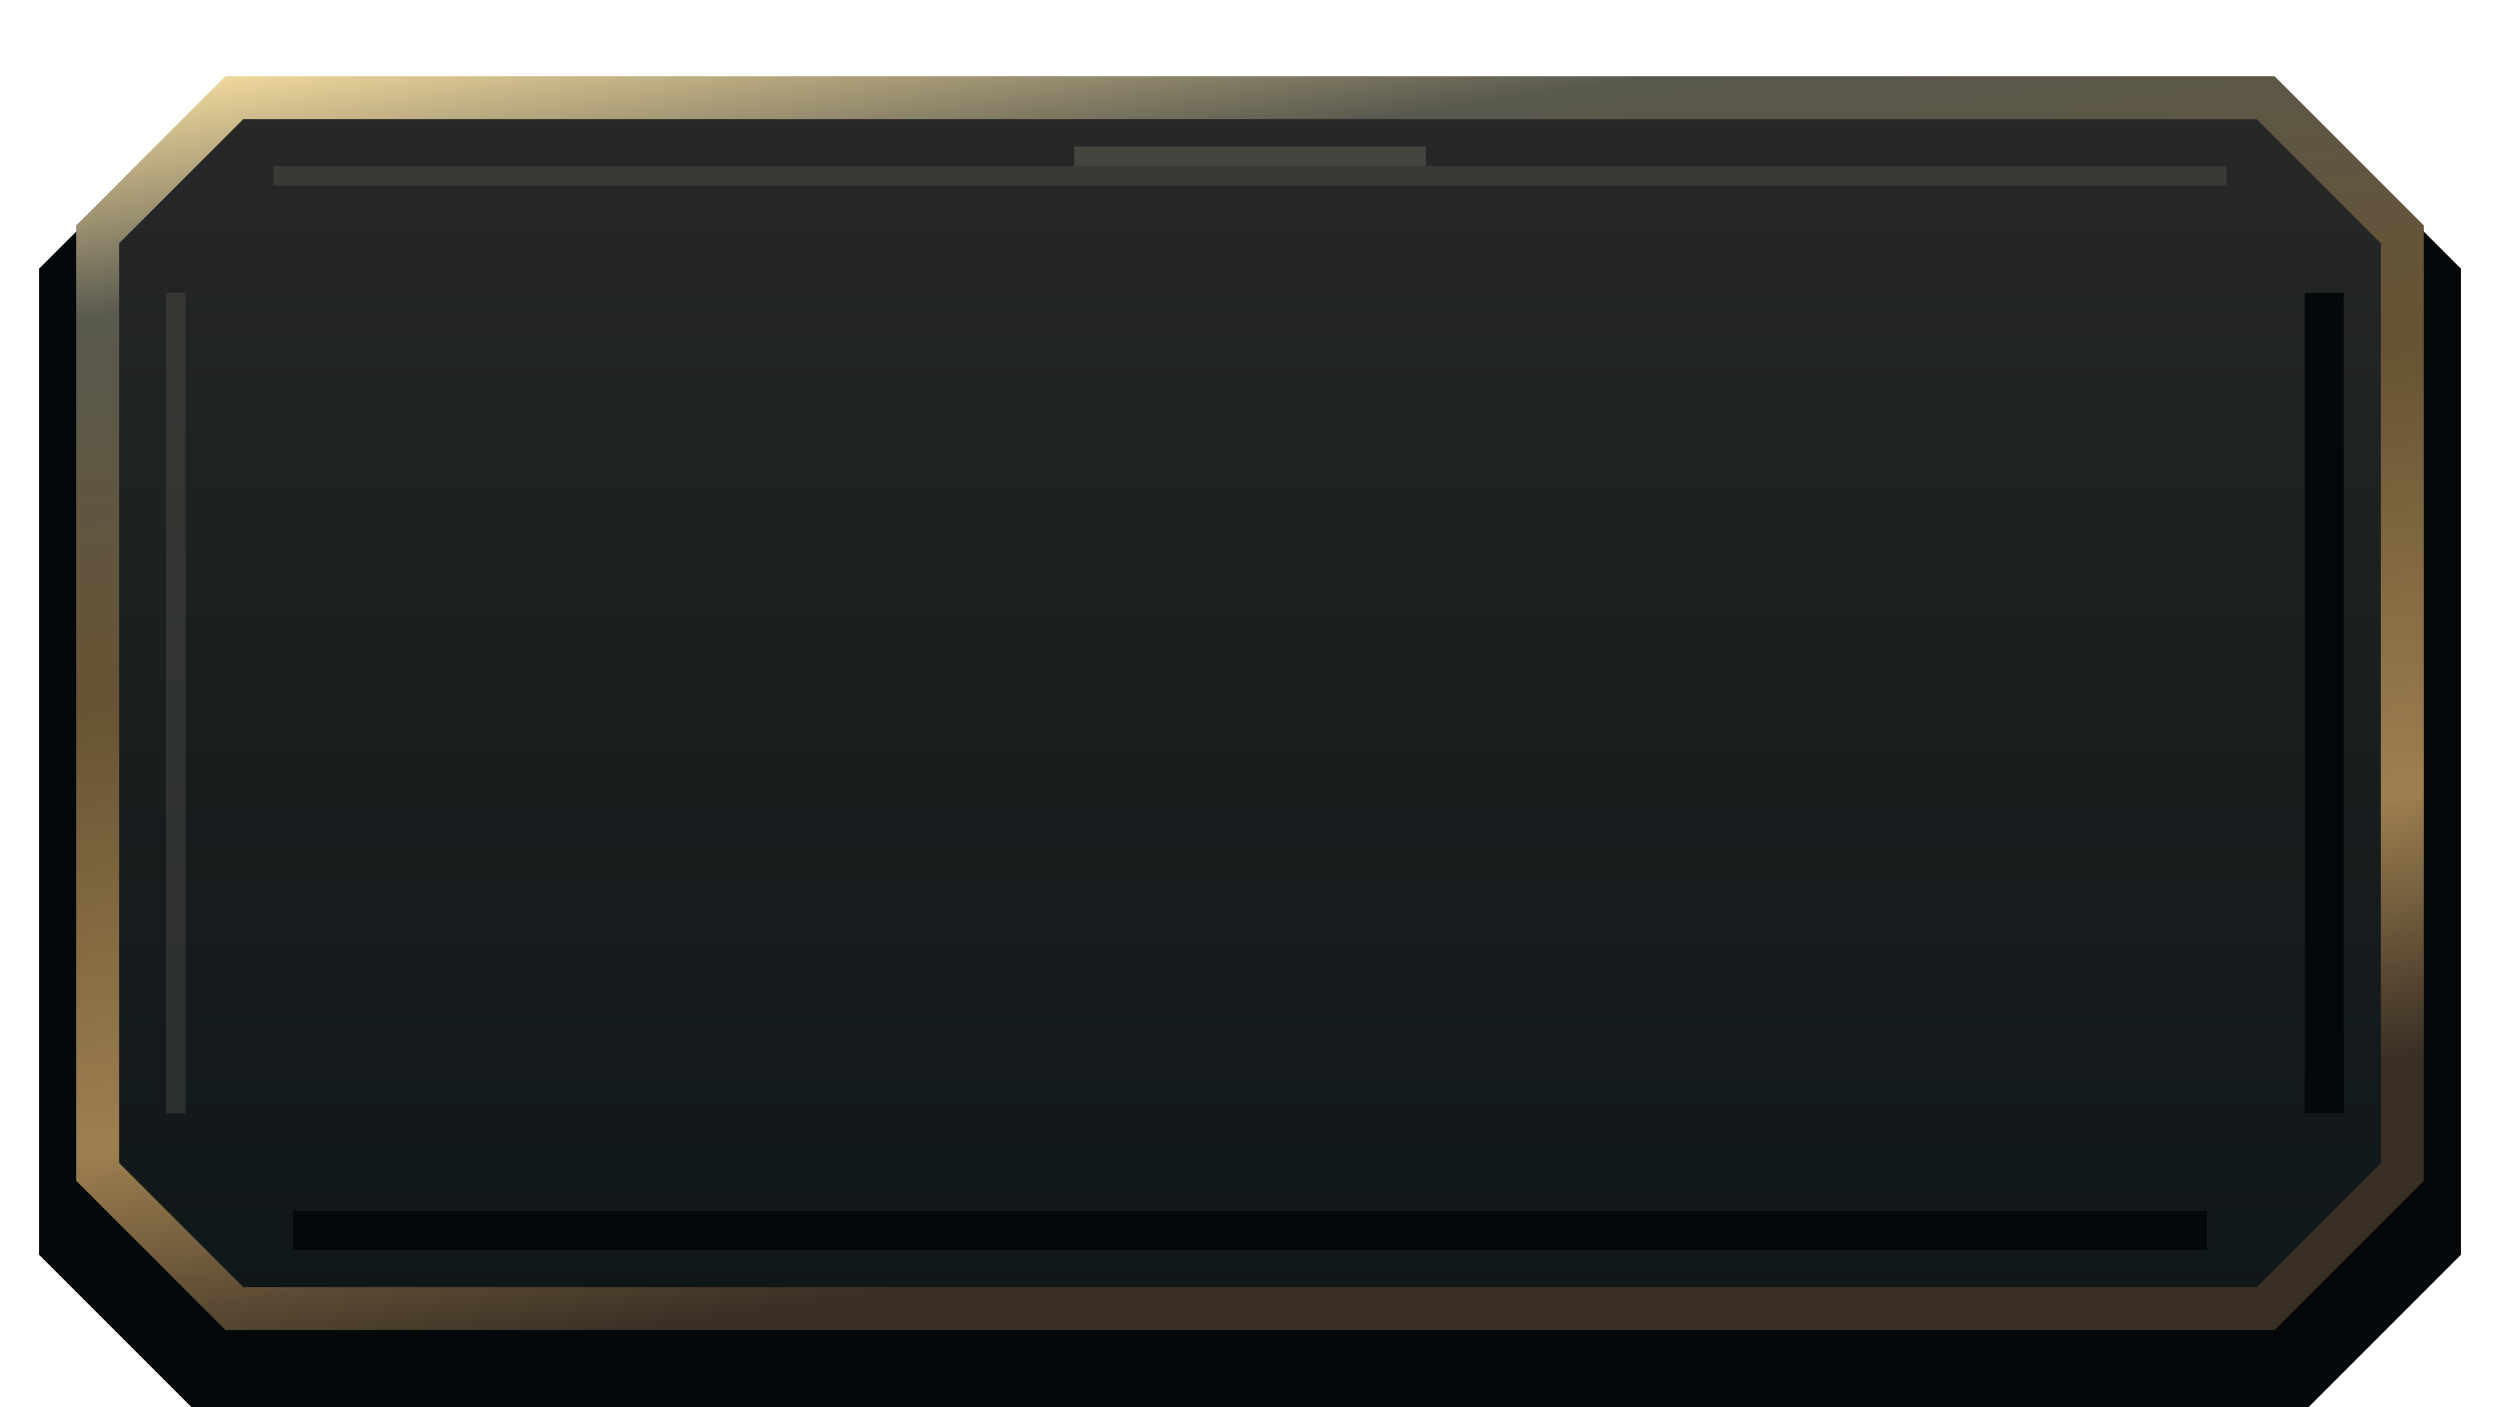
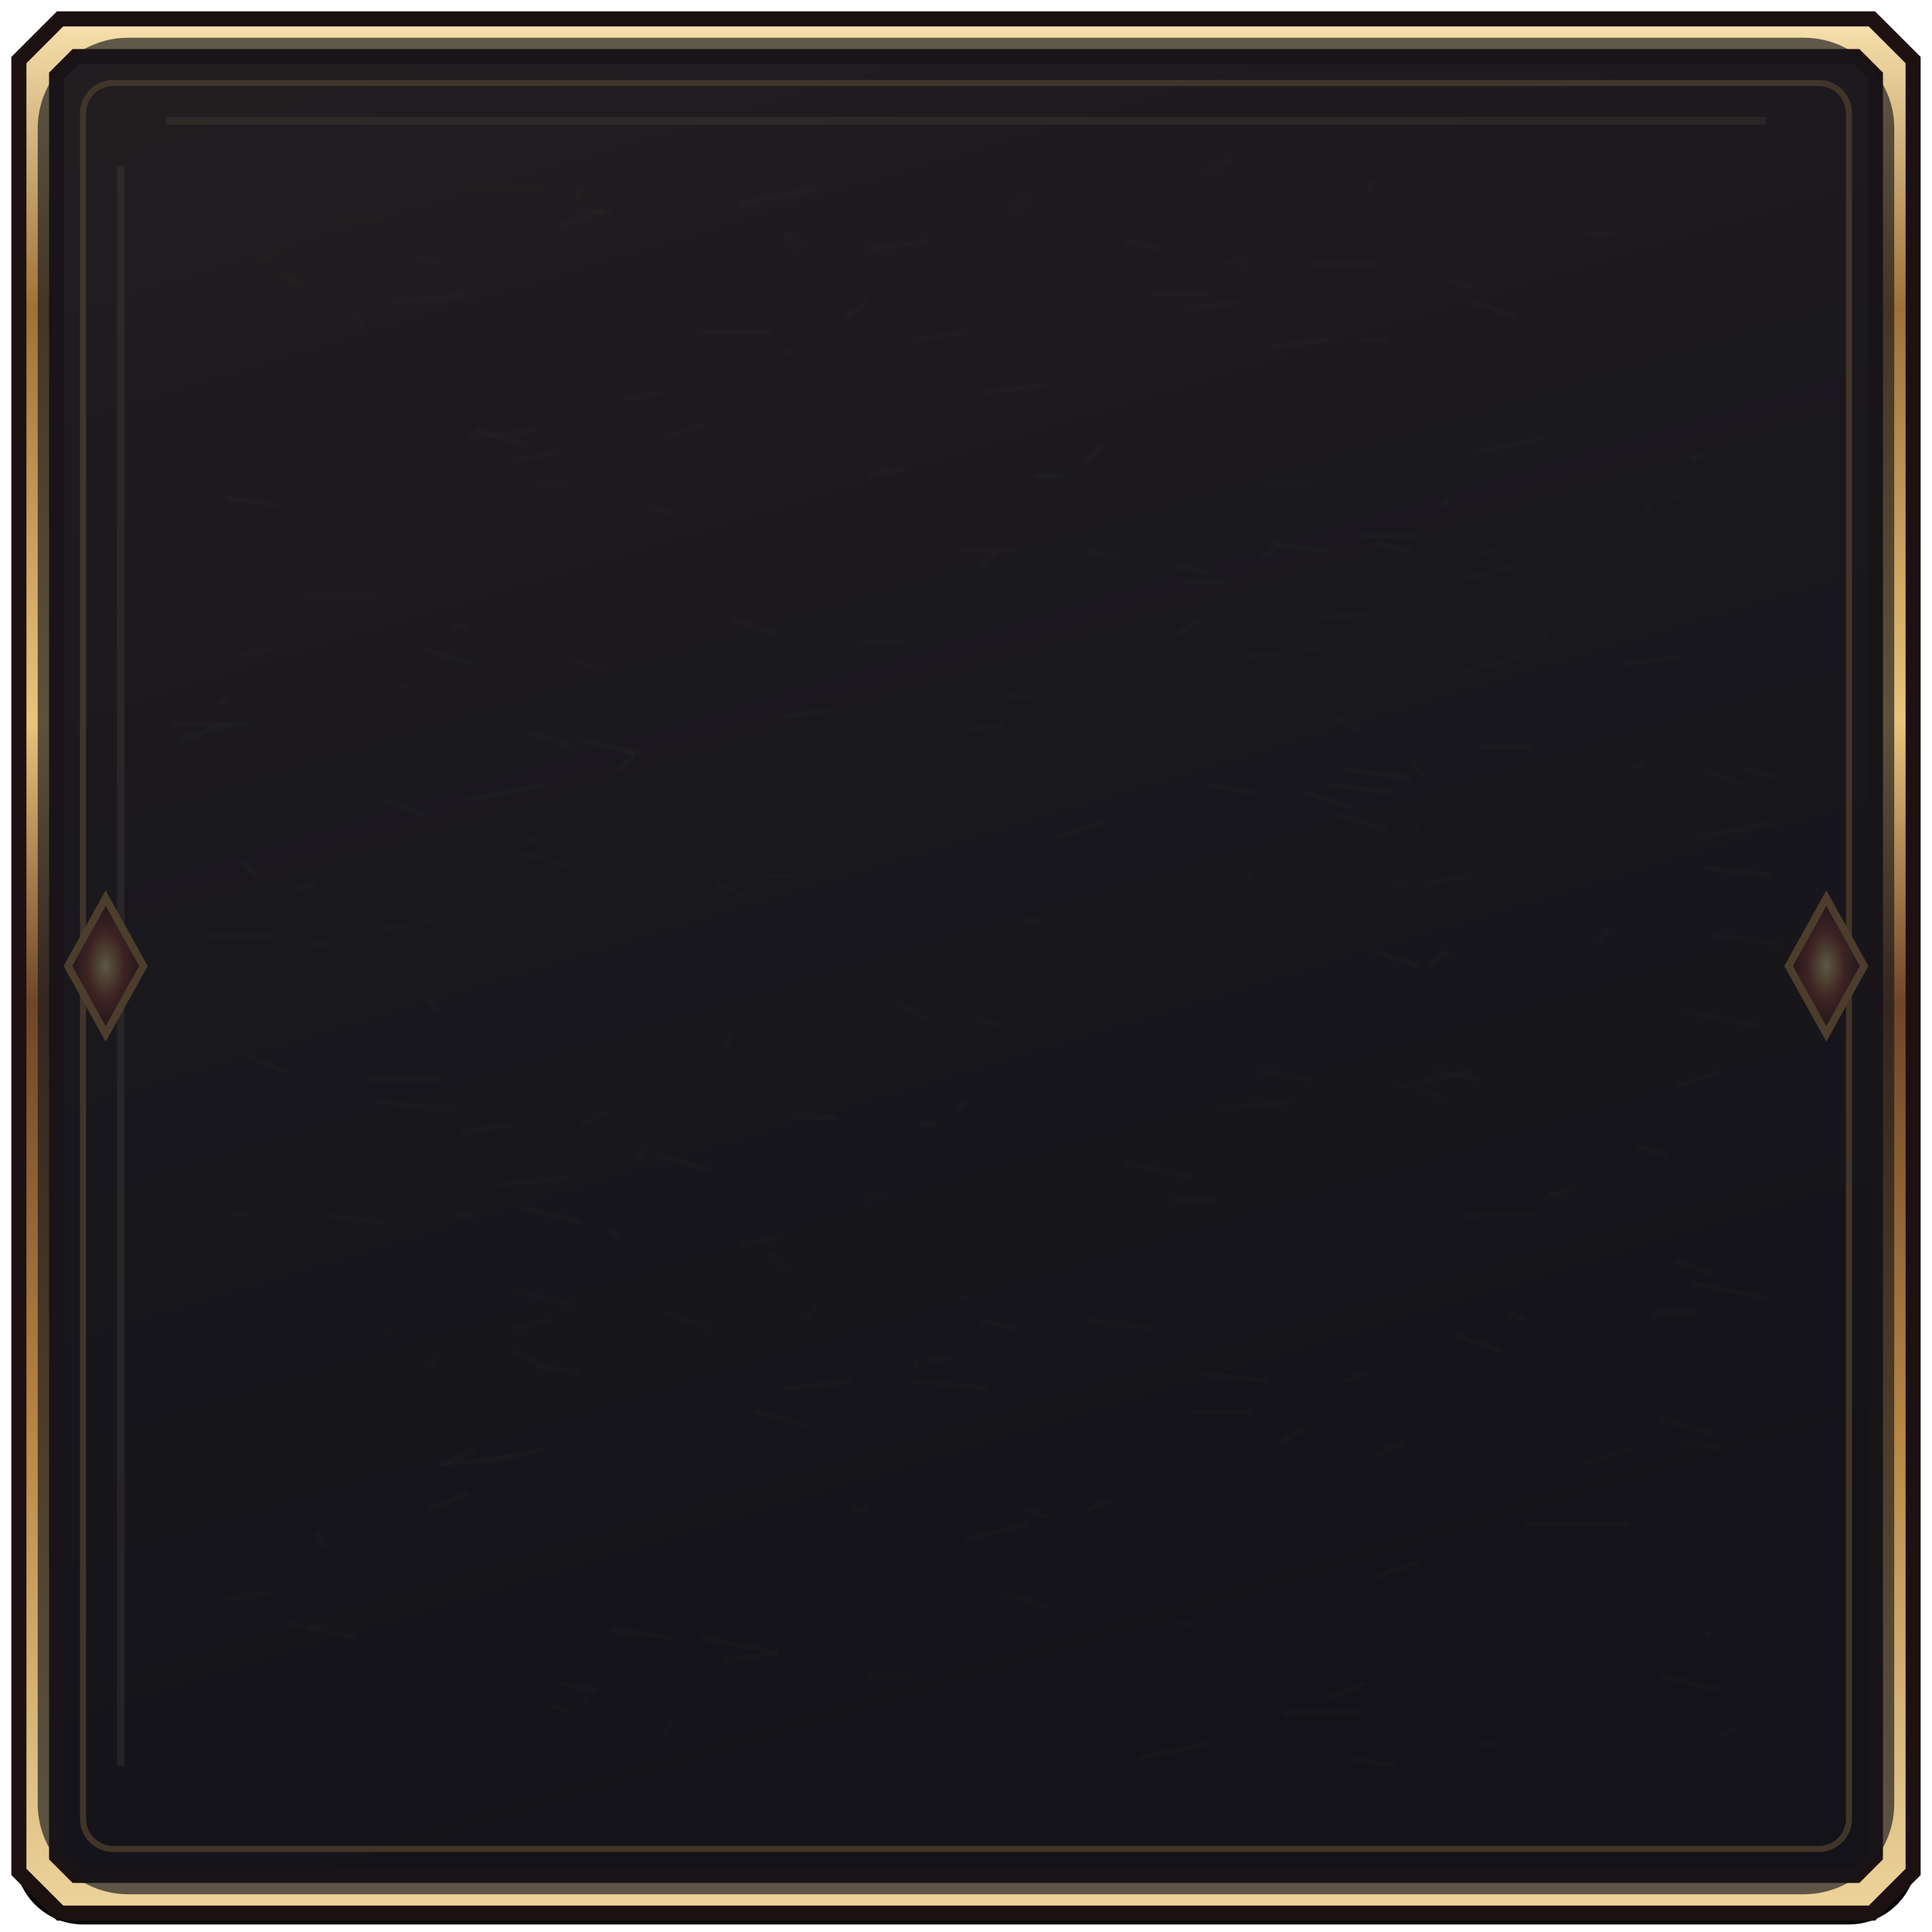
- <svg xmlns="http://www.w3.org/2000/svg" width="128" height="72">
+ <svg xmlns="http://www.w3.org/2000/svg" width="256" height="256" viewBox="0 0 256 256">
  <defs>
-     <linearGradient id="surface" x2="0" y2="1">
-       <stop stop-color="#282828" />
-       <stop offset=".4" stop-color="#1b2020" />
-       <stop offset="1" stop-color="#101719" />
-     </linearGradient>
-     <linearGradient id="metal" x2=".3" y2="1">
-       <stop stop-color="#f1d89d" />
-       <stop offset=".17" stop-color="#59594e" />
-       <stop offset=".46" stop-color="#675332" />
-       <stop offset=".8" stop-color="#9e8050" />
-       <stop offset="1" stop-color="#392f24" />
-     </linearGradient>
+     <linearGradient id="metal" x2="0" y2="1">
+       <stop stop-color="#f5dfaa" />
+       <stop offset=".15" stop-color="#9f7136" />
+       <stop offset=".37" stop-color="#e9c47b" />
+       <stop offset=".52" stop-color="#6f4528" />
+       <stop offset=".75" stop-color="#b88743" />
+       <stop offset="1" stop-color="#ecd39a" />
+     </linearGradient>
+     <linearGradient id="leather" x2=".3" y2="1">
+       <stop stop-color="#3c2d28" />
+       <stop offset=".48" stop-color="#201d21" />
+       <stop offset="1" stop-color="#100f14" />
+     </linearGradient>
+     <linearGradient id="wine" x2="0" y2="1">
+       <stop stop-color="#7b3039" />
+       <stop offset=".5" stop-color="#491d2b" />
+       <stop offset="1" stop-color="#240e1c" />
+     </linearGradient>
+     <linearGradient id="jade" x2="0" y2="1">
+       <stop stop-color="#385854" />
+       <stop offset="1" stop-color="#172b31" />
+     </linearGradient>
+     <linearGradient id="vellum" x2="0" y2="1">
+       <stop stop-color="#38322b" />
+       <stop offset="1" stop-color="#1f2025" />
+     </linearGradient>
+     <radialGradient id="gem">
+       <stop stop-color="#e8d8a7" />
+       <stop offset=".2" stop-color="#be9b62" />
+       <stop offset=".5" stop-color="#8a3c31" />
+       <stop offset="1" stop-color="#29121c" />
+     </radialGradient>
  </defs>
-   <path d="M12 5H116L123 12V60L116 67H12L5 60V12Z" transform="translate(0 3)" fill="#06090c" stroke="#05080a" stroke-width="6" />
-   <path d="M12 5H116L123 12V60L116 67H12L5 60V12Z" fill="url(#surface)" stroke="url(#metal)" stroke-width="2.2" />
-   <path d="M14 9H114M9 15V57" fill="none" stroke="#59594e" stroke-opacity=".38" stroke-width="1" />
-   <path d="M15 63H113M119 15V57" fill="none" stroke="#05080b" stroke-width="2" />
-   <path d="M55.0 8H73.0" fill="none" stroke="#59594e" stroke-opacity=".6" />
+   <rect x="2" y="3" width="252" height="252" rx="9" fill="#08080c" />
+   <path d="M9 5H247L251 9V247L247 251H9L5 247V9Z" fill="url(#leather)" stroke="#1c1110" stroke-width="7" />
+   <path d="M82 99l2 1" stroke="#cab28b" opacity=".045" stroke-width=".7" />
+   <path d="M144 61l2 -2" stroke="#cab28b" opacity=".045" stroke-width=".7" />
+   <path d="M27 124l9 0" stroke="#cab28b" opacity=".045" stroke-width=".7" />
+   <path d="M226 217l1 -1" stroke="#cab28b" opacity=".045" stroke-width=".7" />
+   <path d="M155 159l6 0" stroke="#cab28b" opacity=".045" stroke-width=".7" />
+   <path d="M221 66l2 0" stroke="#cab28b" opacity=".045" stroke-width=".7" />
+   <path d="M76 28l5 0" stroke="#cab28b" opacity=".045" stroke-width=".7" />
+   <path d="M71 64l5 0" stroke="#cab28b" opacity=".045" stroke-width=".7" />
+   <path d="M182 209l6 -2" stroke="#cab28b" opacity=".045" stroke-width=".7" />
+   <path d="M177 108l7 2" stroke="#cab28b" opacity=".045" stroke-width=".7" />
+   <path d="M85 67l4 1" stroke="#cab28b" opacity=".045" stroke-width=".7" />
+   <path d="M93 44l9 0" stroke="#cab28b" opacity=".045" stroke-width=".7" />
+   <path d="M23 96l10 0" stroke="#cab28b" opacity=".045" stroke-width=".7" />
+   <path d="M217 152l4 1" stroke="#cab28b" opacity=".045" stroke-width=".7" />
+   <path d="M130 175l5 1" stroke="#cab28b" opacity=".045" stroke-width=".7" />
+   <path d="M137 63l4 0" stroke="#cab28b" opacity=".045" stroke-width=".7" />
+   <path d="M88 230l1 -2" stroke="#cab28b" opacity=".045" stroke-width=".7" />
+   <path d="M33 140l5 2" stroke="#cab28b" opacity=".045" stroke-width=".7" />
+   <path d="M158 187l8 0" stroke="#cab28b" opacity=".045" stroke-width=".7" />
+   <path d="M59 194l4 -2" stroke="#cab28b" opacity=".045" stroke-width=".7" />
+   <path d="M127 73l8 0" stroke="#cab28b" opacity=".045" stroke-width=".7" />
+   <path d="M69 113l7 2" stroke="#cab28b" opacity=".045" stroke-width=".7" />
+   <path d="M104 184l9 -1" stroke="#cab28b" opacity=".045" stroke-width=".7" />
+   <path d="M104 47l1 -1" stroke="#cab28b" opacity=".045" stroke-width=".7" />
+   <path d="M93 217l10 2" stroke="#cab28b" opacity=".045" stroke-width=".7" />
+   <path d="M82 53l6 -1" stroke="#cab28b" opacity=".045" stroke-width=".7" />
+   <path d="M96 139l1 -2" stroke="#cab28b" opacity=".045" stroke-width=".7" />
+   <path d="M113 200l2 0" stroke="#cab28b" opacity=".045" stroke-width=".7" />
+   <path d="M210 194l6 -2" stroke="#cab28b" opacity=".045" stroke-width=".7" />
+   <path d="M104 95l6 -1" stroke="#cab28b" opacity=".045" stroke-width=".7" />
+   <path d="M220 188l7 2" stroke="#cab28b" opacity=".045" stroke-width=".7" />
+   <path d="M196 231l2 0" stroke="#cab28b" opacity=".045" stroke-width=".7" />
+   <path d="M180 71l8 0" stroke="#cab28b" opacity=".045" stroke-width=".7" />
+   <path d="M56 86l7 2" stroke="#cab28b" opacity=".045" stroke-width=".7" />
+   <path d="M62 106l10 -2" stroke="#cab28b" opacity=".045" stroke-width=".7" />
+   <path d="M115 33l8 -1" stroke="#cab28b" opacity=".045" stroke-width=".7" />
+   <path d="M115 222l6 0" stroke="#cab28b" opacity=".045" stroke-width=".7" />
+   <path d="M168 46l8 -1" stroke="#cab28b" opacity=".045" stroke-width=".7" />
+   <path d="M130 75l2 -2" stroke="#cab28b" opacity=".045" stroke-width=".7" />
+   <path d="M37 36l3 2" stroke="#cab28b" opacity=".045" stroke-width=".7" />
+   <path d="M195 60l10 -2" stroke="#cab28b" opacity=".045" stroke-width=".7" />
+   <path d="M161 147l10 -1" stroke="#cab28b" opacity=".045" stroke-width=".7" />
+   <path d="M104 31l2 2" stroke="#cab28b" opacity=".045" stroke-width=".7" />
+   <path d="M96 220l7 -1" stroke="#cab28b" opacity=".045" stroke-width=".7" />
+   <path d="M144 73l4 1" stroke="#cab28b" opacity=".045" stroke-width=".7" />
+   <path d="M127 147l1 -1" stroke="#cab28b" opacity=".045" stroke-width=".7" />
+   <path d="M129 135l4 1" stroke="#cab28b" opacity=".045" stroke-width=".7" />
+   <path d="M77 149l4 -2" stroke="#cab28b" opacity=".045" stroke-width=".7" />
+   <path d="M31 87l5 -1" stroke="#cab28b" opacity=".045" stroke-width=".7" />
+   <path d="M156 75l4 1" stroke="#cab28b" opacity=".045" stroke-width=".7" />
+   <path d="M88 58l6 -2" stroke="#cab28b" opacity=".045" stroke-width=".7" />
+   <path d="M102 166l2 2" stroke="#cab28b" opacity=".045" stroke-width=".7" />
+   <path d="M125 189l1 1" stroke="#cab28b" opacity=".045" stroke-width=".7" />
+   <path d="M121 45l7 -1" stroke="#cab28b" opacity=".045" stroke-width=".7" />
+   <path d="M168 64l6 0" stroke="#cab28b" opacity=".045" stroke-width=".7" />
+   <path d="M190 142l6 1" stroke="#cab28b" opacity=".045" stroke-width=".7" />
+   <path d="M157 77l5 0" stroke="#cab28b" opacity=".045" stroke-width=".7" />
+   <path d="M122 149l2 0" stroke="#cab28b" opacity=".045" stroke-width=".7" />
+   <path d="M182 193l4 -2" stroke="#cab28b" opacity=".045" stroke-width=".7" />
+   <path d="M123 180l3 0" stroke="#cab28b" opacity=".045" stroke-width=".7" />
+   <path d="M192 37l3 1" stroke="#cab28b" opacity=".045" stroke-width=".7" />
+   <path d="M167 142l7 1" stroke="#cab28b" opacity=".045" stroke-width=".7" />
+   <path d="M77 226l1 -1" stroke="#cab28b" opacity=".045" stroke-width=".7" />
+   <path d="M62 25l10 0" stroke="#cab28b" opacity=".045" stroke-width=".7" />
+   <path d="M51 123l7 -1" stroke="#cab28b" opacity=".045" stroke-width=".7" />
+   <path d="M162 35l4 -1" stroke="#cab28b" opacity=".045" stroke-width=".7" />
+   <path d="M193 177l6 2" stroke="#cab28b" opacity=".045" stroke-width=".7" />
+   <path d="M220 222l8 2" stroke="#cab28b" opacity=".045" stroke-width=".7" />
+   <path d="M134 28l2 -2" stroke="#cab28b" opacity=".045" stroke-width=".7" />
+   <path d="M200 174l2 1" stroke="#cab28b" opacity=".045" stroke-width=".7" />
+   <path d="M165 87l10 -1" stroke="#cab28b" opacity=".045" stroke-width=".7" />
+   <path d="M32 114l2 2" stroke="#cab28b" opacity=".045" stroke-width=".7" />
+   <path d="M24 98l6 -2" stroke="#cab28b" opacity=".045" stroke-width=".7" />
+   <path d="M43 161l8 1" stroke="#cab28b" opacity=".045" stroke-width=".7" />
+   <path d="M74 223l5 1" stroke="#cab28b" opacity=".045" stroke-width=".7" />
+   <path d="M81 216l8 1" stroke="#cab28b" opacity=".045" stroke-width=".7" />
+   <path d="M46 41l2 2" stroke="#cab28b" opacity=".045" stroke-width=".7" />
+   <path d="M226 115l9 1" stroke="#cab28b" opacity=".045" stroke-width=".7" />
+   <path d="M128 204l8 -2" stroke="#cab28b" opacity=".045" stroke-width=".7" />
+   <path d="M182 72l5 1" stroke="#cab28b" opacity=".045" stroke-width=".7" />
+   <path d="M130 52l9 -1" stroke="#cab28b" opacity=".045" stroke-width=".7" />
+   <path d="M117 63l3 -1" stroke="#cab28b" opacity=".045" stroke-width=".7" />
+   <path d="M105 148l6 0" stroke="#cab28b" opacity=".045" stroke-width=".7" />
+   <path d="M160 23l3 -2" stroke="#cab28b" opacity=".045" stroke-width=".7" />
+   <path d="M187 101l2 2" stroke="#cab28b" opacity=".045" stroke-width=".7" />
+   <path d="M50 146l10 1" stroke="#cab28b" opacity=".045" stroke-width=".7" />
+   <path d="M156 41l9 -1" stroke="#cab28b" opacity=".045" stroke-width=".7" />
+   <path d="M127 97l6 -1" stroke="#cab28b" opacity=".045" stroke-width=".7" />
+   <path d="M218 68l1 -2" stroke="#cab28b" opacity=".045" stroke-width=".7" />
+   <path d="M178 102l9 1" stroke="#cab28b" opacity=".045" stroke-width=".7" />
+   <path d="M222 167l5 2" stroke="#cab28b" opacity=".045" stroke-width=".7" />
+   <path d="M223 134l10 2" stroke="#cab28b" opacity=".045" stroke-width=".7" />
+   <path d="M135 122l3 0" stroke="#cab28b" opacity=".045" stroke-width=".7" />
+   <path d="M219 174l6 0" stroke="#cab28b" opacity=".045" stroke-width=".7" />
+   <path d="M56 132l2 2" stroke="#cab28b" opacity=".045" stroke-width=".7" />
+   <path d="M58 194l10 -1" stroke="#cab28b" opacity=".045" stroke-width=".7" />
+   <path d="M95 117l4 2" stroke="#cab28b" opacity=".045" stroke-width=".7" />
+   <path d="M225 111l10 -2" stroke="#cab28b" opacity=".045" stroke-width=".7" />
+   <path d="M41 125l3 0" stroke="#cab28b" opacity=".045" stroke-width=".7" />
+   <path d="M189 117l6 -1" stroke="#cab28b" opacity=".045" stroke-width=".7" />
+   <path d="M98 27l10 -2" stroke="#cab28b" opacity=".045" stroke-width=".7" />
+   <path d="M156 215l2 0" stroke="#cab28b" opacity=".045" stroke-width=".7" />
+   <path d="M228 230l2 -1" stroke="#cab28b" opacity=".045" stroke-width=".7" />
+   <path d="M68 171l8 2" stroke="#cab28b" opacity=".045" stroke-width=".7" />
+   <path d="M41 216l2 -1" stroke="#cab28b" opacity=".045" stroke-width=".7" />
+   <path d="M188 144l4 2" stroke="#cab28b" opacity=".045" stroke-width=".7" />
+   <path d="M223 191l5 1" stroke="#cab28b" opacity=".045" stroke-width=".7" />
+   <path d="M175 82l8 -1" stroke="#cab28b" opacity=".045" stroke-width=".7" />
+   <path d="M101 116l4 0" stroke="#cab28b" opacity=".045" stroke-width=".7" />
+   <path d="M159 182l9 1" stroke="#cab28b" opacity=".045" stroke-width=".7" />
+   <path d="M227 124l9 1" stroke="#cab28b" opacity=".045" stroke-width=".7" />
+   <path d="M231 102l5 1" stroke="#cab28b" opacity=".045" stroke-width=".7" />
+   <path d="M127 172l1 0" stroke="#cab28b" opacity=".045" stroke-width=".7" />
+   <path d="M69 160l8 2" stroke="#cab28b" opacity=".045" stroke-width=".7" />
+   <path d="M179 233l6 1" stroke="#cab28b" opacity=".045" stroke-width=".7" />
+   <path d="M121 181l1 -1" stroke="#cab28b" opacity=".045" stroke-width=".7" />
+   <path d="M152 39l8 0" stroke="#cab28b" opacity=".045" stroke-width=".7" />
+   <path d="M176 225l5 -2" stroke="#cab28b" opacity=".045" stroke-width=".7" />
+   <path d="M215 88l8 -1" stroke="#cab28b" opacity=".045" stroke-width=".7" />
+   <path d="M185 144l10 -2" stroke="#cab28b" opacity=".045" stroke-width=".7" />
+   <path d="M60 83l2 0" stroke="#cab28b" opacity=".045" stroke-width=".7" />
+   <path d="M55 34l3 1" stroke="#cab28b" opacity=".045" stroke-width=".7" />
+   <path d="M224 170l10 2" stroke="#cab28b" opacity=".045" stroke-width=".7" />
+   <path d="M204 159l5 -2" stroke="#cab28b" opacity=".045" stroke-width=".7" />
+   <path d="M156 84l3 -2" stroke="#cab28b" opacity=".045" stroke-width=".7" />
+   <path d="M74 30l6 -2" stroke="#cab28b" opacity=".045" stroke-width=".7" />
+   <path d="M53 91l1 0" stroke="#cab28b" opacity=".045" stroke-width=".7" />
+   <path d="M178 183l3 -1" stroke="#cab28b" opacity=".045" stroke-width=".7" />
+   <path d="M189 128l3 -2" stroke="#cab28b" opacity=".045" stroke-width=".7" />
+   <path d="M165 115l1 2" stroke="#cab28b" opacity=".045" stroke-width=".7" />
+   <path d="M61 150l7 -1" stroke="#cab28b" opacity=".045" stroke-width=".7" />
+   <path d="M77 98l8 2" stroke="#cab28b" opacity=".045" stroke-width=".7" />
+   <path d="M39 118l3 -1" stroke="#cab28b" opacity=".045" stroke-width=".7" />
+   <path d="M87 153l7 2" stroke="#cab28b" opacity=".045" stroke-width=".7" />
+   <path d="M196 99l7 0" stroke="#cab28b" opacity=".045" stroke-width=".7" />
+   <path d="M65 121l1 1" stroke="#cab28b" opacity=".045" stroke-width=".7" />
+   <path d="M29 93l1 0" stroke="#cab28b" opacity=".045" stroke-width=".7" />
+   <path d="M224 61l2 -1" stroke="#cab28b" opacity=".045" stroke-width=".7" />
+   <path d="M51 177l1 -1" stroke="#cab28b" opacity=".045" stroke-width=".7" />
+   <path d="M81 163l1 1" stroke="#cab28b" opacity=".045" stroke-width=".7" />
+   <path d="M205 158l3 1" stroke="#cab28b" opacity=".045" stroke-width=".7" />
+   <path d="M209 202l7 0" stroke="#cab28b" opacity=".045" stroke-width=".7" />
+   <path d="M66 157l10 -1" stroke="#cab28b" opacity=".045" stroke-width=".7" />
+   <path d="M49 143l10 0" stroke="#cab28b" opacity=".045" stroke-width=".7" />
+   <path d="M100 187l7 2" stroke="#cab28b" opacity=".045" stroke-width=".7" />
+   <path d="M210 31l4 0" stroke="#cab28b" opacity=".045" stroke-width=".7" />
+   <path d="M170 227l10 0" stroke="#cab28b" opacity=".045" stroke-width=".7" />
+   <path d="M222 144l6 -2" stroke="#cab28b" opacity=".045" stroke-width=".7" />
+   <path d="M82 102l2 -2" stroke="#cab28b" opacity=".045" stroke-width=".7" />
+   <path d="M176 104l9 1" stroke="#cab28b" opacity=".045" stroke-width=".7" />
+   <path d="M112 42l3 -2" stroke="#cab28b" opacity=".045" stroke-width=".7" />
+   <path d="M149 154l9 2" stroke="#cab28b" opacity=".045" stroke-width=".7" />
+   <path d="M204 85l1 -1" stroke="#cab28b" opacity=".045" stroke-width=".7" />
+   <path d="M195 40l6 2" stroke="#cab28b" opacity=".045" stroke-width=".7" />
+   <path d="M57 200l5 -2" stroke="#cab28b" opacity=".045" stroke-width=".7" />
+   <path d="M151 233l9 -2" stroke="#cab28b" opacity=".045" stroke-width=".7" />
+   <path d="M40 79l10 0" stroke="#cab28b" opacity=".045" stroke-width=".7" />
+   <path d="M181 26l1 -2" stroke="#cab28b" opacity=".045" stroke-width=".7" />
+   <path d="M144 200l3 -1" stroke="#cab28b" opacity=".045" stroke-width=".7" />
+   <path d="M114 85l6 0" stroke="#cab28b" opacity=".045" stroke-width=".7" />
+   <path d="M121 183l10 1" stroke="#cab28b" opacity=".045" stroke-width=".7" />
+   <path d="M30 66l7 1" stroke="#cab28b" opacity=".045" stroke-width=".7" />
+   <path d="M38 215l9 2" stroke="#cab28b" opacity=".045" stroke-width=".7" />
+   <path d="M98 165l5 -1" stroke="#cab28b" opacity=".045" stroke-width=".7" />
+   <path d="M202 202l7 0" stroke="#cab28b" opacity=".045" stroke-width=".7" />
+   <path d="M66 76l1 1" stroke="#cab28b" opacity=".045" stroke-width=".7" />
+   <path d="M133 92l6 1" stroke="#cab28b" opacity=".045" stroke-width=".7" />
+   <path d="M182 126l6 2" stroke="#cab28b" opacity=".045" stroke-width=".7" />
+   <path d="M75 87l5 2" stroke="#cab28b" opacity=".045" stroke-width=".7" />
+   <path d="M44 29l7 0" stroke="#cab28b" opacity=".045" stroke-width=".7" />
+   <path d="M177 95l3 2" stroke="#cab28b" opacity=".045" stroke-width=".7" />
+   <path d="M216 102l2 -1" stroke="#cab28b" opacity=".045" stroke-width=".7" />
+   <path d="M180 45l4 0" stroke="#cab28b" opacity=".045" stroke-width=".7" />
+   <path d="M193 77l8 -2" stroke="#cab28b" opacity=".045" stroke-width=".7" />
+   <path d="M187 109l1 1" stroke="#cab28b" opacity=".045" stroke-width=".7" />
+   <path d="M167 74l3 -2" stroke="#cab28b" opacity=".045" stroke-width=".7" />
+   <path d="M84 154l2 -2" stroke="#cab28b" opacity=".045" stroke-width=".7" />
+   <path d="M226 102l5 2" stroke="#cab28b" opacity=".045" stroke-width=".7" />
+   <path d="M170 191l3 -2" stroke="#cab28b" opacity=".045" stroke-width=".7" />
+   <path d="M191 67l1 -1" stroke="#cab28b" opacity=".045" stroke-width=".7" />
+   <path d="M195 74l5 -2" stroke="#cab28b" opacity=".045" stroke-width=".7" />
+   <path d="M173 105l6 2" stroke="#cab28b" opacity=".045" stroke-width=".7" />
+   <path d="M115 63l3 -1" stroke="#cab28b" opacity=".045" stroke-width=".7" />
+   <path d="M34 35l3 -2" stroke="#cab28b" opacity=".045" stroke-width=".7" />
+   <path d="M194 89l8 -2" stroke="#cab28b" opacity=".045" stroke-width=".7" />
+   <path d="M73 226l3 1" stroke="#cab28b" opacity=".045" stroke-width=".7" />
+   <path d="M144 175l9 1" stroke="#cab28b" opacity=".045" stroke-width=".7" />
+   <path d="M160 104l6 1" stroke="#cab28b" opacity=".045" stroke-width=".7" />
+   <path d="M212 125l1 -2" stroke="#cab28b" opacity=".045" stroke-width=".7" />
+   <path d="M68 61l6 -1" stroke="#cab28b" opacity=".045" stroke-width=".7" />
+   <path d="M97 82l6 2" stroke="#cab28b" opacity=".045" stroke-width=".7" />
+   <path d="M71 181l6 1" stroke="#cab28b" opacity=".045" stroke-width=".7" />
+   <path d="M115 159l2 -1" stroke="#cab28b" opacity=".045" stroke-width=".7" />
+   <path d="M70 111l3 2" stroke="#cab28b" opacity=".045" stroke-width=".7" />
+   <path d="M76 27l1 -2" stroke="#cab28b" opacity=".045" stroke-width=".7" />
+   <path d="M70 97l6 2" stroke="#cab28b" opacity=".045" stroke-width=".7" />
+   <path d="M149 32l5 1" stroke="#cab28b" opacity=".045" stroke-width=".7" />
+   <path d="M63 57l7 2" stroke="#cab28b" opacity=".045" stroke-width=".7" />
+   <path d="M140 111l6 -2" stroke="#cab28b" opacity=".045" stroke-width=".7" />
+   <path d="M136 200l3 1" stroke="#cab28b" opacity=".045" stroke-width=".7" />
+   <path d="M29 212l7 -1" stroke="#cab28b" opacity=".045" stroke-width=".7" />
+   <path d="M51 106l5 2" stroke="#cab28b" opacity=".045" stroke-width=".7" />
+   <path d="M164 35l2 1" stroke="#cab28b" opacity=".045" stroke-width=".7" />
+   <path d="M63 194l9 -2" stroke="#cab28b" opacity=".045" stroke-width=".7" />
+   <path d="M68 179l4 2" stroke="#cab28b" opacity=".045" stroke-width=".7" />
+   <path d="M107 175l1 -2" stroke="#cab28b" opacity=".045" stroke-width=".7" />
+   <path d="M119 133l4 2" stroke="#cab28b" opacity=".045" stroke-width=".7" />
+   <path d="M57 181l1 -1" stroke="#cab28b" opacity=".045" stroke-width=".7" />
+   <path d="M68 176l5 -1" stroke="#cab28b" opacity=".045" stroke-width=".7" />
+   <path d="M133 211l6 2" stroke="#cab28b" opacity=".045" stroke-width=".7" />
+   <path d="M184 117l3 0" stroke="#cab28b" opacity=".045" stroke-width=".7" />
+   <path d="M194 161l10 0" stroke="#cab28b" opacity=".045" stroke-width=".7" />
+   <path d="M88 174l6 2" stroke="#cab28b" opacity=".045" stroke-width=".7" />
+   <path d="M30 161l3 0" stroke="#cab28b" opacity=".045" stroke-width=".7" />
+   <path d="M168 72l8 1" stroke="#cab28b" opacity=".045" stroke-width=".7" />
+   <path d="M52 40l10 -1" stroke="#cab28b" opacity=".045" stroke-width=".7" />
+   <path d="M62 58l9 -1" stroke="#cab28b" opacity=".045" stroke-width=".7" />
+   <path d="M174 35l9 0" stroke="#cab28b" opacity=".045" stroke-width=".7" />
+   <path d="M42 203l1 2" stroke="#cab28b" opacity=".045" stroke-width=".7" />
+   <path d="M60 161l3 0" stroke="#cab28b" opacity=".045" stroke-width=".7" />
+   <path d="M9 5H247L251 9V247L247 251H9L5 247V9Z" fill="none" stroke="url(#metal)" stroke-width="3" />
+   <rect x="11" y="11" width="234" height="234" rx="4" fill="none" stroke="#957344" stroke-width=".8" />
+   <path d="M22 16H234M16 22V234" stroke="#f0d39b" stroke-width="1" opacity=".22" />
+   <path d="M14 119l5 9-5 9-5-9Z" fill="url(#gem)" stroke="#b58b4c" stroke-width="1" />
+   <path d="M242 119l5 9-5 9-5-9Z" fill="url(#gem)" stroke="#b58b4c" stroke-width="1" />
+   <rect x="5" y="5" width="246" height="246" rx="12" fill="#16161c" opacity=".66" />
</svg>
